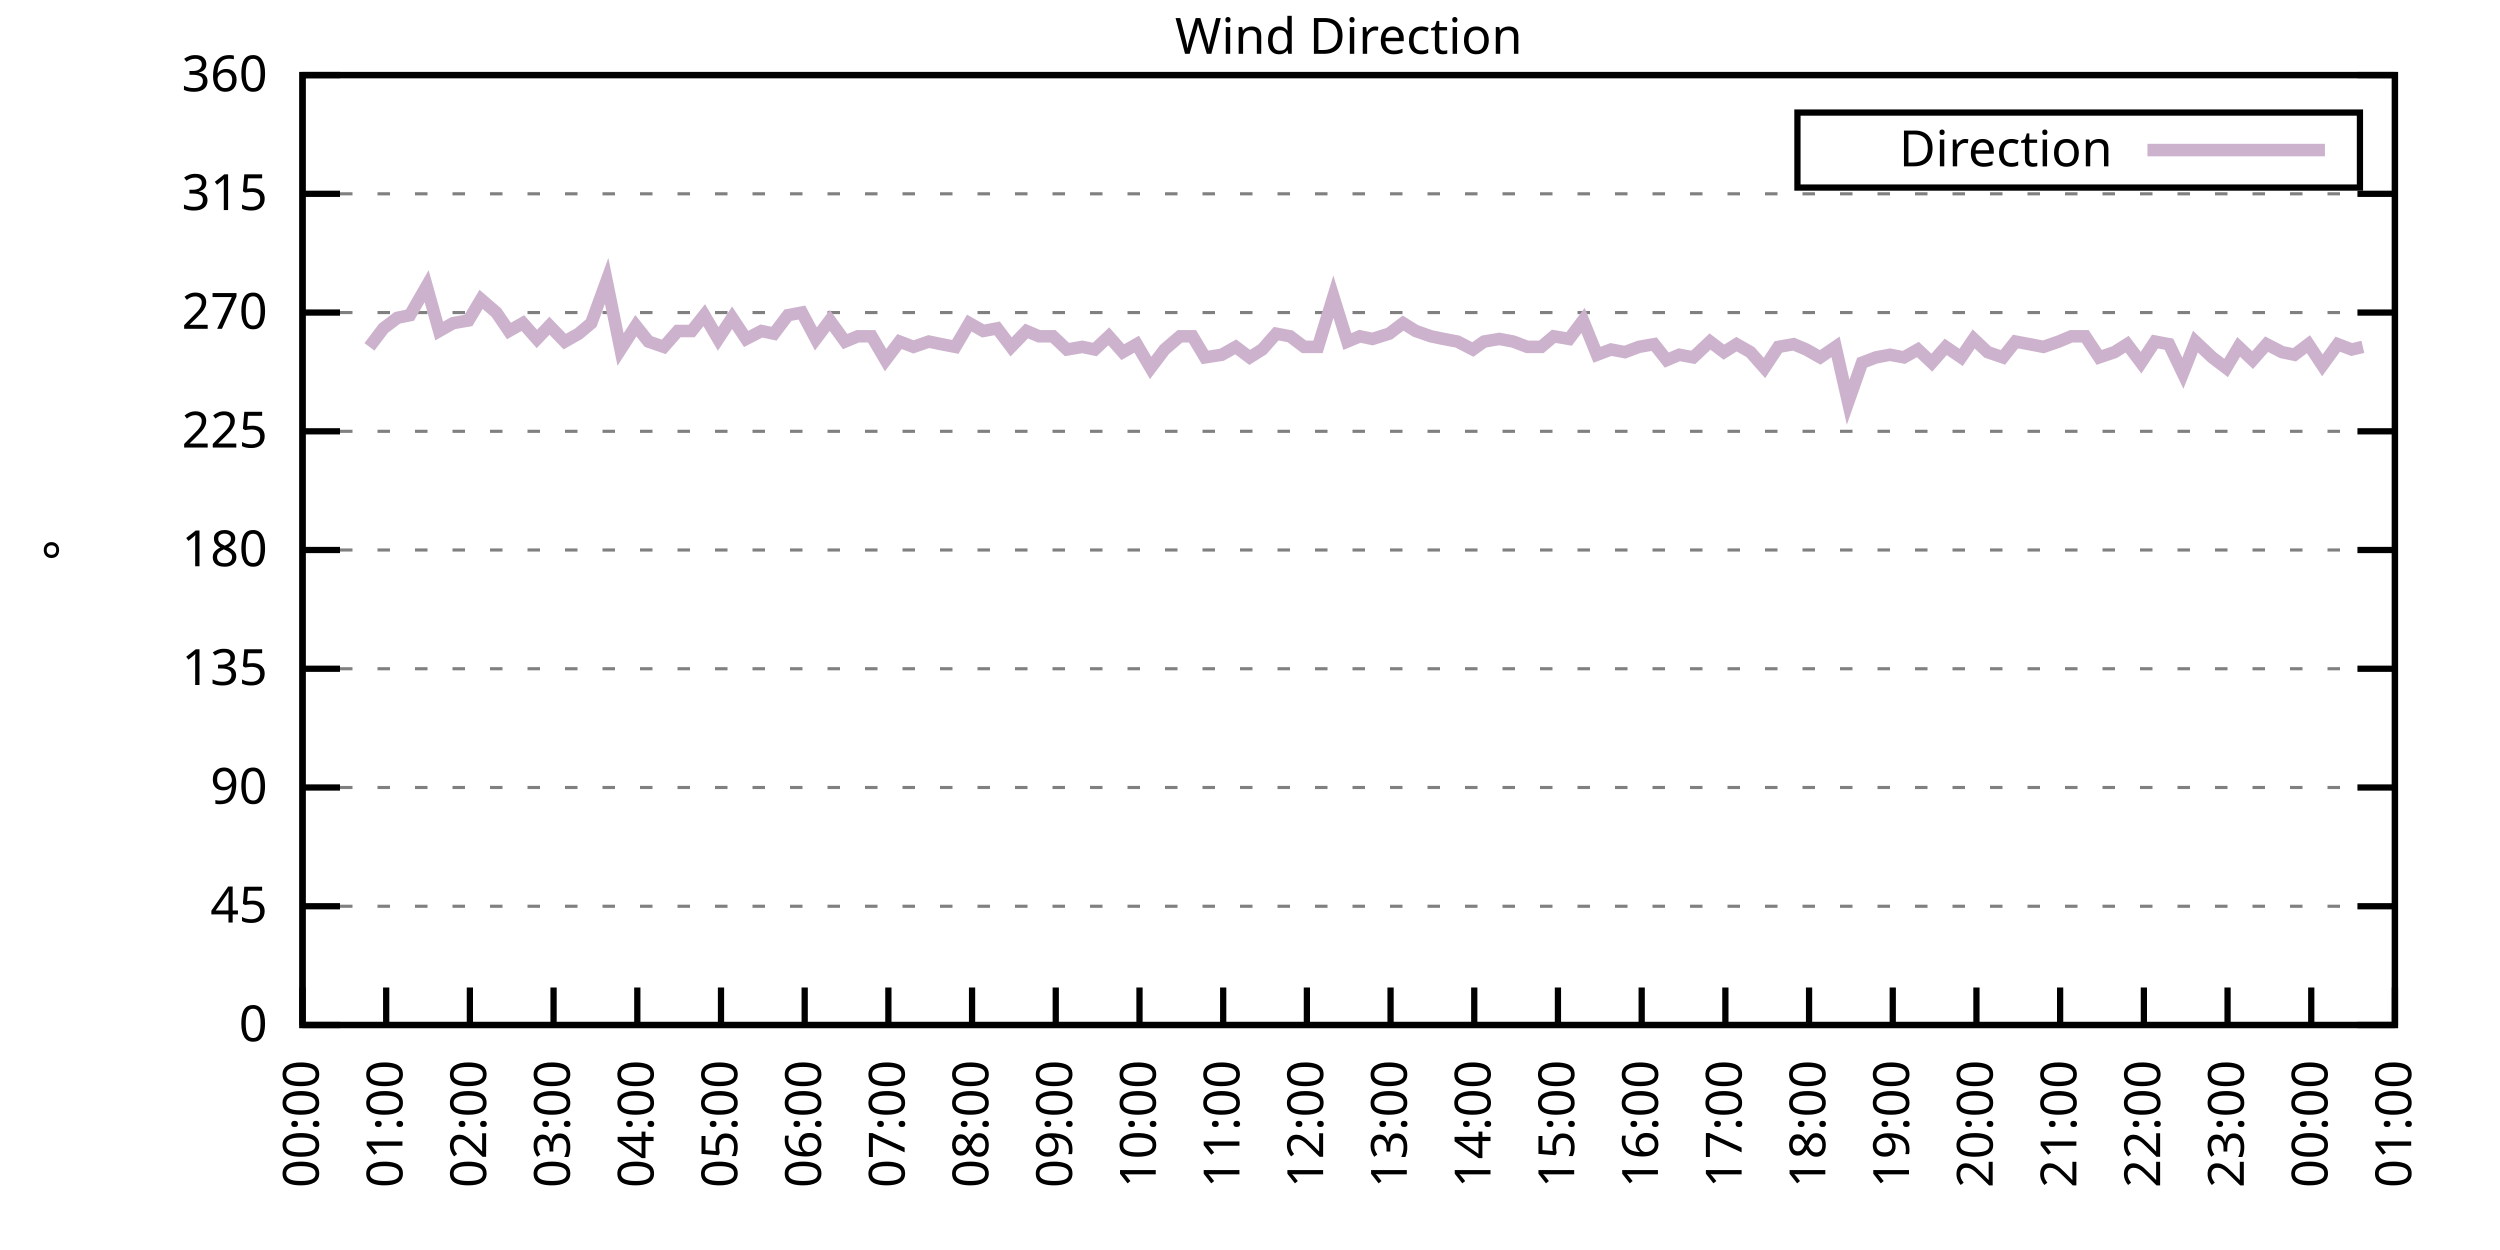
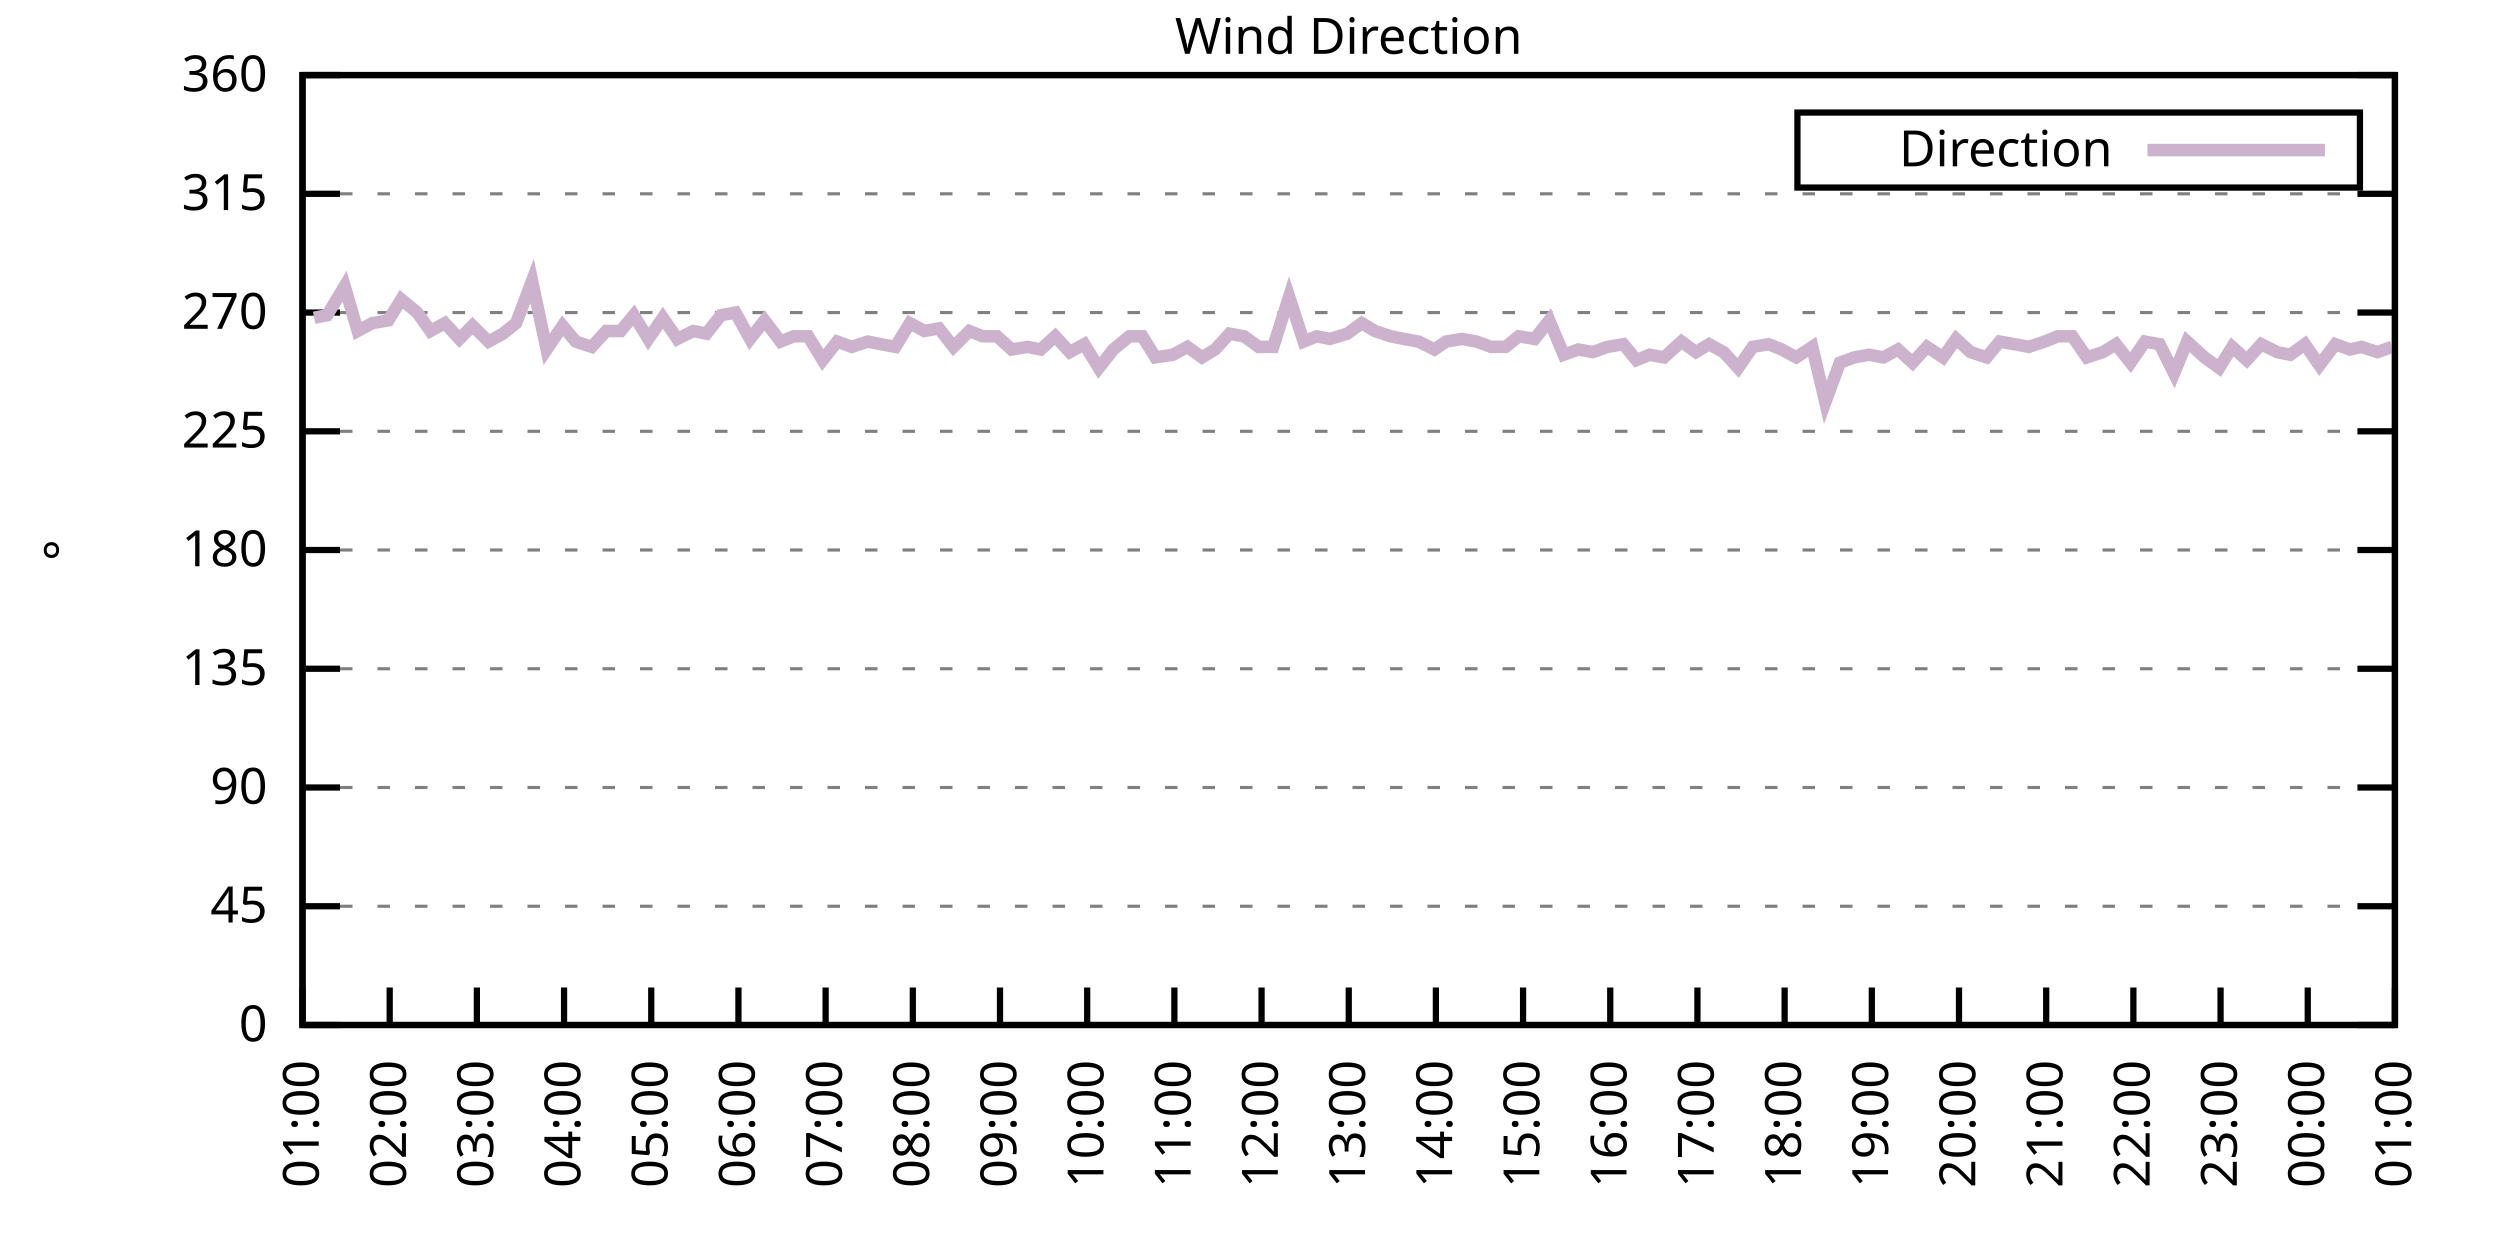
<svg xmlns="http://www.w3.org/2000/svg" xmlns:xlink="http://www.w3.org/1999/xlink" width="400" height="200" viewBox="0 0 400 200">
  <g id="gnuplot_canvas">
    <rect x="0" y="0" width="400" height="200" fill="none" />
    <defs>
      <circle id="gpDot" r="0.5" stroke-width="0.5" stroke="currentColor" />
      <path id="gpPt0" stroke-width="0.333" stroke="currentColor" d="M-1,0 h2 M0,-1 v2" />
      <path id="gpPt1" stroke-width="0.333" stroke="currentColor" d="M-1,-1 L1,1 M1,-1 L-1,1" />
      <path id="gpPt2" stroke-width="0.333" stroke="currentColor" d="M-1,0 L1,0 M0,-1 L0,1 M-1,-1 L1,1 M-1,1 L1,-1" />
      <rect id="gpPt3" stroke-width="0.333" stroke="currentColor" x="-1" y="-1" width="2" height="2" />
      <rect id="gpPt4" stroke-width="0.333" stroke="currentColor" fill="currentColor" x="-1" y="-1" width="2" height="2" />
      <circle id="gpPt5" stroke-width="0.333" stroke="currentColor" cx="0" cy="0" r="1" />
      <use xlink:href="#gpPt5" id="gpPt6" fill="currentColor" stroke="none" />
      <path id="gpPt7" stroke-width="0.333" stroke="currentColor" d="M0,-1.33 L-1.33,0.67 L1.33,0.67 z" />
      <use xlink:href="#gpPt7" id="gpPt8" fill="currentColor" stroke="none" />
      <use xlink:href="#gpPt7" id="gpPt9" stroke="currentColor" transform="rotate(180)" />
      <use xlink:href="#gpPt9" id="gpPt10" fill="currentColor" stroke="none" />
      <use xlink:href="#gpPt3" id="gpPt11" stroke="currentColor" transform="rotate(45)" />
      <use xlink:href="#gpPt11" id="gpPt12" fill="currentColor" stroke="none" />
      <path id="gpPt13" stroke-width="0.333" stroke="currentColor" d="M0,1.330 L1.265,0.411 L0.782,-1.067 L-0.782,-1.076 L-1.265,0.411 z" />
      <use xlink:href="#gpPt13" id="gpPt14" fill="currentColor" stroke="none" />
      <filter id="textbox" filterUnits="objectBoundingBox" x="0" y="0" height="1" width="1">
        <feFlood flood-color="white" flood-opacity="1" result="bgnd" />
        <feComposite in="SourceGraphic" in2="bgnd" operator="atop" />
      </filter>
      <filter id="greybox" filterUnits="objectBoundingBox" x="0" y="0" height="1" width="1">
        <feFlood flood-color="lightgrey" flood-opacity="1" result="grey" />
        <feComposite in="SourceGraphic" in2="grey" operator="atop" />
      </filter>
    </defs>
    <g fill="none" color="white" stroke="currentColor" stroke-width="1.00" stroke-linecap="butt" stroke-linejoin="miter">
</g>
    <g fill="none" color="black" stroke="currentColor" stroke-width="1.00" stroke-linecap="butt" stroke-linejoin="miter">
      <g stroke="none" shape-rendering="crispEdges">
        <polygon fill="rgb(255, 255, 255)" points="48.40,164.00 383.18,164.00 383.18,12.02 48.40,12.02 " />
      </g>
    </g>
    <g fill="none" color="black" stroke="currentColor" stroke-width="1.00" stroke-linecap="butt" stroke-linejoin="miter">
</g>
    <g fill="none" color="black" stroke="black" stroke-width="0.50" stroke-linecap="butt" stroke-linejoin="miter">
</g>
    <g fill="none" color="gray" stroke="currentColor" stroke-width="0.50" stroke-linecap="butt" stroke-linejoin="miter">
      <path stroke="gray" stroke-dasharray="2,4" class="gridline" d="M48.40,164.00 L383.19,164.00  " />
    </g>
    <g fill="none" color="gray" stroke="gray" stroke-width="1.00" stroke-linecap="butt" stroke-linejoin="miter">
</g>
    <g fill="none" color="black" stroke="currentColor" stroke-width="1.00" stroke-linecap="butt" stroke-linejoin="miter">
      <path stroke="black" d="M48.40,164.00 L54.40,164.00 M383.19,164.00 L377.19,164.00  " />
      <g transform="translate(42.80,166.60)" stroke="none" fill="black" font-family="Sans" font-size="8.00" text-anchor="end">
        <text>
          <tspan font-family="Sans"> 0</tspan>
        </text>
      </g>
    </g>
    <g fill="none" color="black" stroke="currentColor" stroke-width="1.00" stroke-linecap="butt" stroke-linejoin="miter">
</g>
    <g fill="none" color="black" stroke="black" stroke-width="0.50" stroke-linecap="butt" stroke-linejoin="miter">
</g>
    <g fill="none" color="gray" stroke="currentColor" stroke-width="0.50" stroke-linecap="butt" stroke-linejoin="miter">
      <path stroke="gray" stroke-dasharray="2,4" class="gridline" d="M48.40,145.00 L383.19,145.00  " />
    </g>
    <g fill="none" color="gray" stroke="gray" stroke-width="1.00" stroke-linecap="butt" stroke-linejoin="miter">
</g>
    <g fill="none" color="black" stroke="currentColor" stroke-width="1.00" stroke-linecap="butt" stroke-linejoin="miter">
      <path stroke="black" d="M48.40,145.00 L54.40,145.00 M383.19,145.00 L377.19,145.00  " />
      <g transform="translate(42.80,147.60)" stroke="none" fill="black" font-family="Sans" font-size="8.00" text-anchor="end">
        <text>
          <tspan font-family="Sans"> 45</tspan>
        </text>
      </g>
    </g>
    <g fill="none" color="black" stroke="currentColor" stroke-width="1.00" stroke-linecap="butt" stroke-linejoin="miter">
</g>
    <g fill="none" color="black" stroke="black" stroke-width="0.50" stroke-linecap="butt" stroke-linejoin="miter">
</g>
    <g fill="none" color="gray" stroke="currentColor" stroke-width="0.50" stroke-linecap="butt" stroke-linejoin="miter">
      <path stroke="gray" stroke-dasharray="2,4" class="gridline" d="M48.40,126.00 L383.19,126.00  " />
    </g>
    <g fill="none" color="gray" stroke="gray" stroke-width="1.00" stroke-linecap="butt" stroke-linejoin="miter">
</g>
    <g fill="none" color="black" stroke="currentColor" stroke-width="1.00" stroke-linecap="butt" stroke-linejoin="miter">
      <path stroke="black" d="M48.40,126.00 L54.40,126.00 M383.19,126.00 L377.19,126.00  " />
      <g transform="translate(42.80,128.60)" stroke="none" fill="black" font-family="Sans" font-size="8.00" text-anchor="end">
        <text>
          <tspan font-family="Sans"> 90</tspan>
        </text>
      </g>
    </g>
    <g fill="none" color="black" stroke="currentColor" stroke-width="1.00" stroke-linecap="butt" stroke-linejoin="miter">
</g>
    <g fill="none" color="black" stroke="black" stroke-width="0.50" stroke-linecap="butt" stroke-linejoin="miter">
</g>
    <g fill="none" color="gray" stroke="currentColor" stroke-width="0.50" stroke-linecap="butt" stroke-linejoin="miter">
      <path stroke="gray" stroke-dasharray="2,4" class="gridline" d="M48.40,107.00 L383.19,107.00  " />
    </g>
    <g fill="none" color="gray" stroke="gray" stroke-width="1.00" stroke-linecap="butt" stroke-linejoin="miter">
</g>
    <g fill="none" color="black" stroke="currentColor" stroke-width="1.00" stroke-linecap="butt" stroke-linejoin="miter">
      <path stroke="black" d="M48.40,107.00 L54.40,107.00 M383.19,107.00 L377.19,107.00  " />
      <g transform="translate(42.80,109.60)" stroke="none" fill="black" font-family="Sans" font-size="8.00" text-anchor="end">
        <text>
          <tspan font-family="Sans"> 135</tspan>
        </text>
      </g>
    </g>
    <g fill="none" color="black" stroke="currentColor" stroke-width="1.00" stroke-linecap="butt" stroke-linejoin="miter">
</g>
    <g fill="none" color="black" stroke="black" stroke-width="0.50" stroke-linecap="butt" stroke-linejoin="miter">
</g>
    <g fill="none" color="gray" stroke="currentColor" stroke-width="0.50" stroke-linecap="butt" stroke-linejoin="miter">
      <path stroke="gray" stroke-dasharray="2,4" class="gridline" d="M48.40,88.00 L383.19,88.00  " />
    </g>
    <g fill="none" color="gray" stroke="gray" stroke-width="1.00" stroke-linecap="butt" stroke-linejoin="miter">
</g>
    <g fill="none" color="black" stroke="currentColor" stroke-width="1.00" stroke-linecap="butt" stroke-linejoin="miter">
      <path stroke="black" d="M48.40,88.00 L54.40,88.00 M383.19,88.00 L377.19,88.00  " />
      <g transform="translate(42.80,90.60)" stroke="none" fill="black" font-family="Sans" font-size="8.00" text-anchor="end">
        <text>
          <tspan font-family="Sans"> 180</tspan>
        </text>
      </g>
    </g>
    <g fill="none" color="black" stroke="currentColor" stroke-width="1.00" stroke-linecap="butt" stroke-linejoin="miter">
</g>
    <g fill="none" color="black" stroke="black" stroke-width="0.50" stroke-linecap="butt" stroke-linejoin="miter">
</g>
    <g fill="none" color="gray" stroke="currentColor" stroke-width="0.50" stroke-linecap="butt" stroke-linejoin="miter">
      <path stroke="gray" stroke-dasharray="2,4" class="gridline" d="M48.40,69.01 L383.19,69.01  " />
    </g>
    <g fill="none" color="gray" stroke="gray" stroke-width="1.00" stroke-linecap="butt" stroke-linejoin="miter">
</g>
    <g fill="none" color="black" stroke="currentColor" stroke-width="1.00" stroke-linecap="butt" stroke-linejoin="miter">
      <path stroke="black" d="M48.40,69.01 L54.40,69.01 M383.19,69.01 L377.19,69.01  " />
      <g transform="translate(42.80,71.61)" stroke="none" fill="black" font-family="Sans" font-size="8.00" text-anchor="end">
        <text>
          <tspan font-family="Sans"> 225</tspan>
        </text>
      </g>
    </g>
    <g fill="none" color="black" stroke="currentColor" stroke-width="1.00" stroke-linecap="butt" stroke-linejoin="miter">
</g>
    <g fill="none" color="black" stroke="black" stroke-width="0.50" stroke-linecap="butt" stroke-linejoin="miter">
</g>
    <g fill="none" color="gray" stroke="currentColor" stroke-width="0.50" stroke-linecap="butt" stroke-linejoin="miter">
      <path stroke="gray" stroke-dasharray="2,4" class="gridline" d="M48.40,50.01 L383.19,50.01  " />
    </g>
    <g fill="none" color="gray" stroke="gray" stroke-width="1.00" stroke-linecap="butt" stroke-linejoin="miter">
</g>
    <g fill="none" color="black" stroke="currentColor" stroke-width="1.00" stroke-linecap="butt" stroke-linejoin="miter">
      <path stroke="black" d="M48.40,50.01 L54.40,50.01 M383.19,50.01 L377.19,50.01  " />
      <g transform="translate(42.80,52.61)" stroke="none" fill="black" font-family="Sans" font-size="8.00" text-anchor="end">
        <text>
          <tspan font-family="Sans"> 270</tspan>
        </text>
      </g>
    </g>
    <g fill="none" color="black" stroke="currentColor" stroke-width="1.00" stroke-linecap="butt" stroke-linejoin="miter">
</g>
    <g fill="none" color="black" stroke="black" stroke-width="0.50" stroke-linecap="butt" stroke-linejoin="miter">
</g>
    <g fill="none" color="gray" stroke="currentColor" stroke-width="0.50" stroke-linecap="butt" stroke-linejoin="miter">
      <path stroke="gray" stroke-dasharray="2,4" class="gridline" d="M48.40,31.01 L383.19,31.01  " />
    </g>
    <g fill="none" color="gray" stroke="gray" stroke-width="1.00" stroke-linecap="butt" stroke-linejoin="miter">
</g>
    <g fill="none" color="black" stroke="currentColor" stroke-width="1.00" stroke-linecap="butt" stroke-linejoin="miter">
      <path stroke="black" d="M48.40,31.01 L54.40,31.01 M383.19,31.01 L377.19,31.01  " />
      <g transform="translate(42.80,33.61)" stroke="none" fill="black" font-family="Sans" font-size="8.00" text-anchor="end">
        <text>
          <tspan font-family="Sans"> 315</tspan>
        </text>
      </g>
    </g>
    <g fill="none" color="black" stroke="currentColor" stroke-width="1.00" stroke-linecap="butt" stroke-linejoin="miter">
</g>
    <g fill="none" color="black" stroke="black" stroke-width="0.50" stroke-linecap="butt" stroke-linejoin="miter">
</g>
    <g fill="none" color="gray" stroke="currentColor" stroke-width="0.50" stroke-linecap="butt" stroke-linejoin="miter">
      <path stroke="gray" stroke-dasharray="2,4" class="gridline" d="M48.40,12.01 L383.19,12.01  " />
    </g>
    <g fill="none" color="gray" stroke="gray" stroke-width="1.00" stroke-linecap="butt" stroke-linejoin="miter">
</g>
    <g fill="none" color="black" stroke="currentColor" stroke-width="1.00" stroke-linecap="butt" stroke-linejoin="miter">
      <path stroke="black" d="M48.40,12.01 L54.40,12.01 M383.19,12.01 L377.19,12.01  " />
      <g transform="translate(42.80,14.61)" stroke="none" fill="black" font-family="Sans" font-size="8.00" text-anchor="end">
        <text>
          <tspan font-family="Sans"> 360</tspan>
        </text>
      </g>
    </g>
    <g fill="none" color="black" stroke="currentColor" stroke-width="1.00" stroke-linecap="butt" stroke-linejoin="miter">
      <path stroke="black" d="M48.40,164.00 L48.40,158.00  " />
      <g transform="translate(51.00,169.60) rotate(270.00)" stroke="none" fill="black" font-family="Sans" font-size="8.00" text-anchor="end">
        <text>
-           <tspan font-family="Sans">00:00</tspan>
-         </text>
-       </g>
-     </g>
-     <g fill="none" color="black" stroke="currentColor" stroke-width="1.00" stroke-linecap="butt" stroke-linejoin="miter">
-       <path stroke="black" d="M61.79,164.00 L61.79,158.00  " />
-       <g transform="translate(64.39,169.60) rotate(270.00)" stroke="none" fill="black" font-family="Sans" font-size="8.00" text-anchor="end">
-         <text>
          <tspan font-family="Sans">01:00</tspan>
        </text>
      </g>
    </g>
    <g fill="none" color="black" stroke="currentColor" stroke-width="1.00" stroke-linecap="butt" stroke-linejoin="miter">
-       <path stroke="black" d="M75.18,164.00 L75.18,158.00  " />
-       <g transform="translate(77.78,169.60) rotate(270.00)" stroke="none" fill="black" font-family="Sans" font-size="8.00" text-anchor="end">
+       <path stroke="black" d="M62.35,164.00 L62.35,158.00  " />
+       <g transform="translate(64.95,169.60) rotate(270.00)" stroke="none" fill="black" font-family="Sans" font-size="8.00" text-anchor="end">
        <text>
          <tspan font-family="Sans">02:00</tspan>
        </text>
      </g>
    </g>
    <g fill="none" color="black" stroke="currentColor" stroke-width="1.00" stroke-linecap="butt" stroke-linejoin="miter">
-       <path stroke="black" d="M88.57,164.00 L88.57,158.00  " />
-       <g transform="translate(91.17,169.60) rotate(270.00)" stroke="none" fill="black" font-family="Sans" font-size="8.00" text-anchor="end">
+       <path stroke="black" d="M76.30,164.00 L76.30,158.00  " />
+       <g transform="translate(78.90,169.60) rotate(270.00)" stroke="none" fill="black" font-family="Sans" font-size="8.00" text-anchor="end">
        <text>
          <tspan font-family="Sans">03:00</tspan>
        </text>
      </g>
    </g>
    <g fill="none" color="black" stroke="currentColor" stroke-width="1.00" stroke-linecap="butt" stroke-linejoin="miter">
-       <path stroke="black" d="M101.97,164.00 L101.97,158.00  " />
-       <g transform="translate(104.57,169.60) rotate(270.00)" stroke="none" fill="black" font-family="Sans" font-size="8.00" text-anchor="end">
+       <path stroke="black" d="M90.25,164.00 L90.25,158.00  " />
+       <g transform="translate(92.85,169.60) rotate(270.00)" stroke="none" fill="black" font-family="Sans" font-size="8.00" text-anchor="end">
        <text>
          <tspan font-family="Sans">04:00</tspan>
        </text>
      </g>
    </g>
    <g fill="none" color="black" stroke="currentColor" stroke-width="1.00" stroke-linecap="butt" stroke-linejoin="miter">
-       <path stroke="black" d="M115.36,164.00 L115.36,158.00  " />
-       <g transform="translate(117.96,169.60) rotate(270.00)" stroke="none" fill="black" font-family="Sans" font-size="8.00" text-anchor="end">
+       <path stroke="black" d="M104.20,164.00 L104.20,158.00  " />
+       <g transform="translate(106.80,169.60) rotate(270.00)" stroke="none" fill="black" font-family="Sans" font-size="8.00" text-anchor="end">
        <text>
          <tspan font-family="Sans">05:00</tspan>
        </text>
      </g>
    </g>
    <g fill="none" color="black" stroke="currentColor" stroke-width="1.00" stroke-linecap="butt" stroke-linejoin="miter">
-       <path stroke="black" d="M128.75,164.00 L128.75,158.00  " />
-       <g transform="translate(131.35,169.60) rotate(270.00)" stroke="none" fill="black" font-family="Sans" font-size="8.00" text-anchor="end">
+       <path stroke="black" d="M118.15,164.00 L118.15,158.00  " />
+       <g transform="translate(120.75,169.60) rotate(270.00)" stroke="none" fill="black" font-family="Sans" font-size="8.00" text-anchor="end">
        <text>
          <tspan font-family="Sans">06:00</tspan>
        </text>
      </g>
    </g>
    <g fill="none" color="black" stroke="currentColor" stroke-width="1.00" stroke-linecap="butt" stroke-linejoin="miter">
-       <path stroke="black" d="M142.14,164.00 L142.14,158.00  " />
-       <g transform="translate(144.74,169.60) rotate(270.00)" stroke="none" fill="black" font-family="Sans" font-size="8.00" text-anchor="end">
+       <path stroke="black" d="M132.10,164.00 L132.10,158.00  " />
+       <g transform="translate(134.70,169.60) rotate(270.00)" stroke="none" fill="black" font-family="Sans" font-size="8.00" text-anchor="end">
        <text>
          <tspan font-family="Sans">07:00</tspan>
        </text>
      </g>
    </g>
    <g fill="none" color="black" stroke="currentColor" stroke-width="1.00" stroke-linecap="butt" stroke-linejoin="miter">
-       <path stroke="black" d="M155.53,164.00 L155.53,158.00  " />
-       <g transform="translate(158.13,169.60) rotate(270.00)" stroke="none" fill="black" font-family="Sans" font-size="8.00" text-anchor="end">
+       <path stroke="black" d="M146.05,164.00 L146.05,158.00  " />
+       <g transform="translate(148.65,169.60) rotate(270.00)" stroke="none" fill="black" font-family="Sans" font-size="8.00" text-anchor="end">
        <text>
          <tspan font-family="Sans">08:00</tspan>
        </text>
      </g>
    </g>
    <g fill="none" color="black" stroke="currentColor" stroke-width="1.00" stroke-linecap="butt" stroke-linejoin="miter">
-       <path stroke="black" d="M168.92,164.00 L168.92,158.00  " />
-       <g transform="translate(171.52,169.60) rotate(270.00)" stroke="none" fill="black" font-family="Sans" font-size="8.00" text-anchor="end">
+       <path stroke="black" d="M160.00,164.00 L160.00,158.00  " />
+       <g transform="translate(162.60,169.60) rotate(270.00)" stroke="none" fill="black" font-family="Sans" font-size="8.00" text-anchor="end">
        <text>
          <tspan font-family="Sans">09:00</tspan>
        </text>
      </g>
    </g>
    <g fill="none" color="black" stroke="currentColor" stroke-width="1.00" stroke-linecap="butt" stroke-linejoin="miter">
-       <path stroke="black" d="M182.32,164.00 L182.32,158.00  " />
-       <g transform="translate(184.92,169.60) rotate(270.00)" stroke="none" fill="black" font-family="Sans" font-size="8.00" text-anchor="end">
+       <path stroke="black" d="M173.95,164.00 L173.95,158.00  " />
+       <g transform="translate(176.55,169.60) rotate(270.00)" stroke="none" fill="black" font-family="Sans" font-size="8.00" text-anchor="end">
        <text>
          <tspan font-family="Sans">10:00</tspan>
        </text>
      </g>
    </g>
    <g fill="none" color="black" stroke="currentColor" stroke-width="1.00" stroke-linecap="butt" stroke-linejoin="miter">
-       <path stroke="black" d="M195.71,164.00 L195.71,158.00  " />
-       <g transform="translate(198.31,169.60) rotate(270.00)" stroke="none" fill="black" font-family="Sans" font-size="8.00" text-anchor="end">
+       <path stroke="black" d="M187.90,164.00 L187.90,158.00  " />
+       <g transform="translate(190.50,169.60) rotate(270.00)" stroke="none" fill="black" font-family="Sans" font-size="8.00" text-anchor="end">
        <text>
          <tspan font-family="Sans">11:00</tspan>
        </text>
      </g>
    </g>
    <g fill="none" color="black" stroke="currentColor" stroke-width="1.00" stroke-linecap="butt" stroke-linejoin="miter">
-       <path stroke="black" d="M209.10,164.00 L209.10,158.00  " />
-       <g transform="translate(211.70,169.60) rotate(270.00)" stroke="none" fill="black" font-family="Sans" font-size="8.00" text-anchor="end">
+       <path stroke="black" d="M201.85,164.00 L201.85,158.00  " />
+       <g transform="translate(204.45,169.60) rotate(270.00)" stroke="none" fill="black" font-family="Sans" font-size="8.00" text-anchor="end">
        <text>
          <tspan font-family="Sans">12:00</tspan>
        </text>
      </g>
    </g>
    <g fill="none" color="black" stroke="currentColor" stroke-width="1.00" stroke-linecap="butt" stroke-linejoin="miter">
-       <path stroke="black" d="M222.49,164.00 L222.49,158.00  " />
-       <g transform="translate(225.09,169.60) rotate(270.00)" stroke="none" fill="black" font-family="Sans" font-size="8.00" text-anchor="end">
+       <path stroke="black" d="M215.80,164.00 L215.80,158.00  " />
+       <g transform="translate(218.40,169.60) rotate(270.00)" stroke="none" fill="black" font-family="Sans" font-size="8.00" text-anchor="end">
        <text>
          <tspan font-family="Sans">13:00</tspan>
        </text>
      </g>
    </g>
    <g fill="none" color="black" stroke="currentColor" stroke-width="1.00" stroke-linecap="butt" stroke-linejoin="miter">
-       <path stroke="black" d="M235.88,164.00 L235.88,158.00  " />
-       <g transform="translate(238.48,169.60) rotate(270.00)" stroke="none" fill="black" font-family="Sans" font-size="8.00" text-anchor="end">
+       <path stroke="black" d="M229.74,164.00 L229.74,158.00  " />
+       <g transform="translate(232.34,169.60) rotate(270.00)" stroke="none" fill="black" font-family="Sans" font-size="8.00" text-anchor="end">
        <text>
          <tspan font-family="Sans">14:00</tspan>
        </text>
      </g>
    </g>
    <g fill="none" color="black" stroke="currentColor" stroke-width="1.00" stroke-linecap="butt" stroke-linejoin="miter">
-       <path stroke="black" d="M249.27,164.00 L249.27,158.00  " />
-       <g transform="translate(251.87,169.60) rotate(270.00)" stroke="none" fill="black" font-family="Sans" font-size="8.00" text-anchor="end">
+       <path stroke="black" d="M243.69,164.00 L243.69,158.00  " />
+       <g transform="translate(246.29,169.60) rotate(270.00)" stroke="none" fill="black" font-family="Sans" font-size="8.00" text-anchor="end">
        <text>
          <tspan font-family="Sans">15:00</tspan>
        </text>
      </g>
    </g>
    <g fill="none" color="black" stroke="currentColor" stroke-width="1.00" stroke-linecap="butt" stroke-linejoin="miter">
-       <path stroke="black" d="M262.67,164.00 L262.67,158.00  " />
-       <g transform="translate(265.27,169.60) rotate(270.00)" stroke="none" fill="black" font-family="Sans" font-size="8.00" text-anchor="end">
+       <path stroke="black" d="M257.64,164.00 L257.64,158.00  " />
+       <g transform="translate(260.24,169.60) rotate(270.00)" stroke="none" fill="black" font-family="Sans" font-size="8.00" text-anchor="end">
        <text>
          <tspan font-family="Sans">16:00</tspan>
        </text>
      </g>
    </g>
    <g fill="none" color="black" stroke="currentColor" stroke-width="1.00" stroke-linecap="butt" stroke-linejoin="miter">
-       <path stroke="black" d="M276.06,164.00 L276.06,158.00  " />
-       <g transform="translate(278.66,169.60) rotate(270.00)" stroke="none" fill="black" font-family="Sans" font-size="8.00" text-anchor="end">
+       <path stroke="black" d="M271.59,164.00 L271.59,158.00  " />
+       <g transform="translate(274.19,169.60) rotate(270.00)" stroke="none" fill="black" font-family="Sans" font-size="8.00" text-anchor="end">
        <text>
          <tspan font-family="Sans">17:00</tspan>
        </text>
      </g>
    </g>
    <g fill="none" color="black" stroke="currentColor" stroke-width="1.00" stroke-linecap="butt" stroke-linejoin="miter">
-       <path stroke="black" d="M289.45,164.00 L289.45,158.00  " />
-       <g transform="translate(292.05,169.60) rotate(270.00)" stroke="none" fill="black" font-family="Sans" font-size="8.00" text-anchor="end">
+       <path stroke="black" d="M285.54,164.00 L285.54,158.00  " />
+       <g transform="translate(288.14,169.60) rotate(270.00)" stroke="none" fill="black" font-family="Sans" font-size="8.00" text-anchor="end">
        <text>
          <tspan font-family="Sans">18:00</tspan>
        </text>
      </g>
    </g>
    <g fill="none" color="black" stroke="currentColor" stroke-width="1.00" stroke-linecap="butt" stroke-linejoin="miter">
-       <path stroke="black" d="M302.84,164.00 L302.84,158.00  " />
-       <g transform="translate(305.44,169.60) rotate(270.00)" stroke="none" fill="black" font-family="Sans" font-size="8.00" text-anchor="end">
+       <path stroke="black" d="M299.49,164.00 L299.49,158.00  " />
+       <g transform="translate(302.09,169.60) rotate(270.00)" stroke="none" fill="black" font-family="Sans" font-size="8.00" text-anchor="end">
        <text>
          <tspan font-family="Sans">19:00</tspan>
        </text>
      </g>
    </g>
    <g fill="none" color="black" stroke="currentColor" stroke-width="1.00" stroke-linecap="butt" stroke-linejoin="miter">
-       <path stroke="black" d="M316.23,164.00 L316.23,158.00  " />
-       <g transform="translate(318.83,169.60) rotate(270.00)" stroke="none" fill="black" font-family="Sans" font-size="8.00" text-anchor="end">
+       <path stroke="black" d="M313.44,164.00 L313.44,158.00  " />
+       <g transform="translate(316.04,169.60) rotate(270.00)" stroke="none" fill="black" font-family="Sans" font-size="8.00" text-anchor="end">
        <text>
          <tspan font-family="Sans">20:00</tspan>
        </text>
      </g>
    </g>
    <g fill="none" color="black" stroke="currentColor" stroke-width="1.00" stroke-linecap="butt" stroke-linejoin="miter">
-       <path stroke="black" d="M329.62,164.00 L329.62,158.00  " />
-       <g transform="translate(332.22,169.60) rotate(270.00)" stroke="none" fill="black" font-family="Sans" font-size="8.00" text-anchor="end">
+       <path stroke="black" d="M327.39,164.00 L327.39,158.00  " />
+       <g transform="translate(329.99,169.60) rotate(270.00)" stroke="none" fill="black" font-family="Sans" font-size="8.00" text-anchor="end">
        <text>
          <tspan font-family="Sans">21:00</tspan>
        </text>
      </g>
    </g>
    <g fill="none" color="black" stroke="currentColor" stroke-width="1.00" stroke-linecap="butt" stroke-linejoin="miter">
-       <path stroke="black" d="M343.02,164.00 L343.02,158.00  " />
-       <g transform="translate(345.62,169.60) rotate(270.00)" stroke="none" fill="black" font-family="Sans" font-size="8.00" text-anchor="end">
+       <path stroke="black" d="M341.34,164.00 L341.34,158.00  " />
+       <g transform="translate(343.94,169.60) rotate(270.00)" stroke="none" fill="black" font-family="Sans" font-size="8.00" text-anchor="end">
        <text>
          <tspan font-family="Sans">22:00</tspan>
        </text>
      </g>
    </g>
    <g fill="none" color="black" stroke="currentColor" stroke-width="1.00" stroke-linecap="butt" stroke-linejoin="miter">
-       <path stroke="black" d="M356.41,164.00 L356.41,158.00  " />
-       <g transform="translate(359.01,169.60) rotate(270.00)" stroke="none" fill="black" font-family="Sans" font-size="8.00" text-anchor="end">
+       <path stroke="black" d="M355.29,164.00 L355.29,158.00  " />
+       <g transform="translate(357.89,169.60) rotate(270.00)" stroke="none" fill="black" font-family="Sans" font-size="8.00" text-anchor="end">
        <text>
          <tspan font-family="Sans">23:00</tspan>
        </text>
      </g>
    </g>
    <g fill="none" color="black" stroke="currentColor" stroke-width="1.00" stroke-linecap="butt" stroke-linejoin="miter">
-       <path stroke="black" d="M369.80,164.00 L369.80,158.00  " />
-       <g transform="translate(372.40,169.60) rotate(270.00)" stroke="none" fill="black" font-family="Sans" font-size="8.00" text-anchor="end">
+       <path stroke="black" d="M369.24,164.00 L369.24,158.00  " />
+       <g transform="translate(371.84,169.60) rotate(270.00)" stroke="none" fill="black" font-family="Sans" font-size="8.00" text-anchor="end">
        <text>
          <tspan font-family="Sans">00:00</tspan>
        </text>
      </g>
    </g>
    <g fill="none" color="black" stroke="currentColor" stroke-width="1.00" stroke-linecap="butt" stroke-linejoin="miter">
      <path stroke="black" d="M383.19,164.00 L383.19,158.00  " />
      <g transform="translate(385.79,169.60) rotate(270.00)" stroke="none" fill="black" font-family="Sans" font-size="8.00" text-anchor="end">
        <text>
          <tspan font-family="Sans">01:00</tspan>
        </text>
      </g>
    </g>
    <g fill="none" color="black" stroke="currentColor" stroke-width="1.00" stroke-linecap="butt" stroke-linejoin="miter">
</g>
    <g fill="none" color="black" stroke="currentColor" stroke-width="1.00" stroke-linecap="butt" stroke-linejoin="miter">
      <path stroke="black" d="M48.40,12.01 L48.40,164.00 L383.19,164.00 L383.19,12.01 L48.40,12.01 Z  " />
    </g>
    <g fill="none" color="black" stroke="currentColor" stroke-width="1.00" stroke-linecap="butt" stroke-linejoin="miter">
</g>
    <g fill="none" color="black" stroke="currentColor" stroke-width="1.00" stroke-linecap="butt" stroke-linejoin="miter">
      <path stroke="black" d="M287.59,30.01 L287.59,18.01 L377.59,18.01 L377.59,30.01 L287.59,30.01 Z  " />
    </g>
    <g id="Wind_direction_plot_1">
      <g fill="none" color="white" stroke="black" stroke-width="2.00" stroke-linecap="butt" stroke-linejoin="miter">
</g>
      <g fill="none" color="black" stroke="currentColor" stroke-width="2.00" stroke-linecap="butt" stroke-linejoin="miter">
        <g transform="translate(337.99,26.61)" stroke="none" fill="black" font-family="Sans" font-size="8.00" text-anchor="end">
          <text>
            <tspan font-family="Sans">Direction</tspan>
          </text>
        </g>
      </g>
      <g fill="none" color="black" stroke="currentColor" stroke-width="2.00" stroke-linecap="butt" stroke-linejoin="miter">
-         <path stroke="rgb(204, 178, 204)" d="M343.59,24.01 L371.99,24.01 M59.11,55.50 L61.35,52.54 L63.58,50.85 L65.59,50.43 L68.26,45.79 L70.27,52.96   L72.50,51.70 L74.96,51.27 L76.97,47.90 L79.42,50.01 L81.43,52.96 L83.66,51.70 L85.90,54.23 L87.91,52.12   L90.36,54.65 L92.59,53.39 L94.60,51.70 L97.06,44.94 L99.29,55.92 L101.74,52.12 L103.75,54.65 L106.21,55.50   L108.44,52.96 L110.67,52.96 L112.68,50.43 L114.91,54.23 L117.14,50.85 L119.38,54.23 L121.83,52.96 L123.84,53.39   L126.07,50.43 L128.30,50.01 L130.54,54.23 L132.77,51.27 L135.22,54.65 L137.23,53.81 L139.46,53.81 L141.69,57.61   L143.93,54.65 L146.16,55.50 L148.61,54.65 L150.62,55.07 L152.85,55.50 L155.09,51.70 L157.32,52.96 L159.55,52.54   L161.78,55.50 L164.24,52.96 L166.25,53.81 L168.48,53.81 L170.71,55.92 L173.17,55.50 L175.17,55.92 L177.41,53.81   L179.64,56.34 L181.87,55.07 L184.10,58.87 L186.33,55.92 L188.79,53.81 L190.80,53.81 L192.81,57.18 L195.48,56.76   L197.72,55.50 L199.95,57.18 L201.96,55.92 L204.19,53.39 L206.42,53.81 L208.65,55.50 L210.88,55.50 L213.34,47.47   L215.57,54.65 L217.58,53.81 L219.59,54.23 L222.27,53.39 L224.50,51.70 L226.51,52.96 L228.96,53.81 L230.97,54.23   L233.20,54.65 L235.66,55.92 L237.44,54.65 L239.90,54.23 L242.13,54.65 L244.36,55.50 L246.60,55.50 L248.60,53.81   L251.06,54.23 L253.29,51.27 L255.52,56.76 L257.76,55.92 L259.99,56.34 L262.22,55.50 L264.67,55.07 L266.68,57.61   L268.69,56.76 L270.92,57.18 L273.60,54.65 L275.83,56.34 L277.84,55.07 L280.07,56.34 L282.31,58.87 L284.54,55.50   L286.99,55.07 L289.00,55.92 L291.23,57.18 L293.69,55.50 L295.70,64.36 L297.93,58.03 L300.16,57.18 L302.39,56.76   L304.63,57.18 L306.86,55.92 L309.09,58.03 L311.32,55.50 L313.78,57.18 L315.79,54.23 L318.02,56.34 L320.47,57.18   L322.48,54.65 L324.71,55.07 L326.95,55.50 L329.40,54.65 L331.41,53.81 L333.64,53.81 L335.87,57.18 L338.33,56.34   L340.34,55.07 L342.57,58.03 L344.80,54.65 L347.03,55.07 L349.26,59.72 L351.27,54.65 L353.95,57.18 L356.18,58.87   L358.19,55.50 L360.42,57.61 L362.66,55.07 L365.11,56.34 L367.12,56.76 L369.35,55.07 L371.58,58.45 L374.04,55.07   L376.27,55.92 L378.06,55.50  " />
+         <path stroke="rgb(204, 178, 204)" d="M343.59,24.01 L371.99,24.01 M50.26,50.85 L52.35,50.43 L55.14,45.79 L57.23,52.96 L59.56,51.70 L62.12,51.27   L64.21,47.90 L66.77,50.01 L68.86,52.96 L71.18,51.70 L73.51,54.23 L75.60,52.12 L78.16,54.65 L80.48,53.39   L82.58,51.70 L85.13,44.94 L87.46,55.92 L90.02,52.12 L92.11,54.65 L94.67,55.50 L96.99,52.96 L99.32,52.96   L101.41,50.43 L103.73,54.23 L106.06,50.85 L108.38,54.23 L110.94,52.96 L113.03,53.39 L115.36,50.43 L117.68,50.01   L120.01,54.23 L122.33,51.27 L124.89,54.65 L126.98,53.81 L129.31,53.81 L131.63,57.61 L133.96,54.65 L136.28,55.50   L138.84,54.65 L140.93,55.07 L143.26,55.50 L145.58,51.70 L147.91,52.96 L150.23,52.54 L152.56,55.50 L155.11,52.96   L157.21,53.81 L159.53,53.81 L161.86,55.92 L164.41,55.50 L166.51,55.92 L168.83,53.81 L171.16,56.34 L173.48,55.07   L175.81,58.87 L178.13,55.92 L180.69,53.81 L182.78,53.81 L184.87,57.18 L187.66,56.76 L189.99,55.50 L192.31,57.18   L194.41,55.92 L196.73,53.39 L199.06,53.81 L201.38,55.50 L203.71,55.50 L206.26,47.47 L208.59,54.65 L210.68,53.81   L212.77,54.23 L215.56,53.39 L217.89,51.70 L219.98,52.96 L222.54,53.81 L224.63,54.23 L226.95,54.65 L229.51,55.92   L231.37,54.65 L233.93,54.23 L236.25,54.65 L238.58,55.50 L240.90,55.50 L243.00,53.81 L245.55,54.23 L247.88,51.27   L250.20,56.76 L252.53,55.92 L254.85,56.34 L257.18,55.50 L259.74,55.07 L261.83,57.61 L263.92,56.76 L266.25,57.18   L269.04,54.65 L271.36,56.34 L273.45,55.07 L275.78,56.34 L278.10,58.87 L280.43,55.50 L282.99,55.07 L285.08,55.92   L287.40,57.18 L289.96,55.50 L292.05,64.36 L294.38,58.03 L296.70,57.18 L299.03,56.76 L301.35,57.18 L303.68,55.92   L306.00,58.03 L308.33,55.50 L310.88,57.18 L312.98,54.23 L315.30,56.34 L317.86,57.18 L319.95,54.65 L322.28,55.07   L324.60,55.50 L327.16,54.65 L329.25,53.81 L331.58,53.81 L333.90,57.18 L336.46,56.34 L338.55,55.07 L340.88,58.03   L343.20,54.65 L345.53,55.07 L347.85,59.72 L349.94,54.65 L352.73,57.18 L355.06,58.87 L357.15,55.50 L359.48,57.61   L361.80,55.07 L364.36,56.34 L366.45,56.76 L368.78,55.07 L371.10,58.45 L373.66,55.07 L375.98,55.92 L377.84,55.50   L380.40,56.34 L382.73,55.50  " />
      </g>
    </g>
    <g fill="none" color="black" stroke="currentColor" stroke-width="2.00" stroke-linecap="butt" stroke-linejoin="miter">
</g>
    <g fill="none" color="black" stroke="black" stroke-width="1.00" stroke-linecap="butt" stroke-linejoin="miter">
</g>
    <g fill="none" color="black" stroke="currentColor" stroke-width="1.00" stroke-linecap="butt" stroke-linejoin="miter">
      <path stroke="black" d="M48.40,12.01 L48.40,164.00 L383.19,164.00 L383.19,12.01 L48.40,12.01 Z  " />
      <g transform="translate(12.80,88.01) rotate(270.00)" stroke="none" fill="black" font-family="Sans" font-size="8.00" text-anchor="middle">
        <text>
          <tspan font-family="Sans">°</tspan>
        </text>
      </g>
    </g>
    <g fill="none" color="black" stroke="currentColor" stroke-width="1.00" stroke-linecap="butt" stroke-linejoin="miter">
</g>
    <g fill="none" color="black" stroke="currentColor" stroke-width="1.00" stroke-linecap="butt" stroke-linejoin="miter">
      <g transform="translate(215.79,8.61)" stroke="none" fill="black" font-family="Sans" font-size="8.00" text-anchor="middle">
        <text>
          <tspan font-family="Sans">Wind Direction</tspan>
        </text>
      </g>
    </g>
    <g fill="none" color="black" stroke="currentColor" stroke-width="1.00" stroke-linecap="butt" stroke-linejoin="miter">
</g>
  </g>
</svg>
